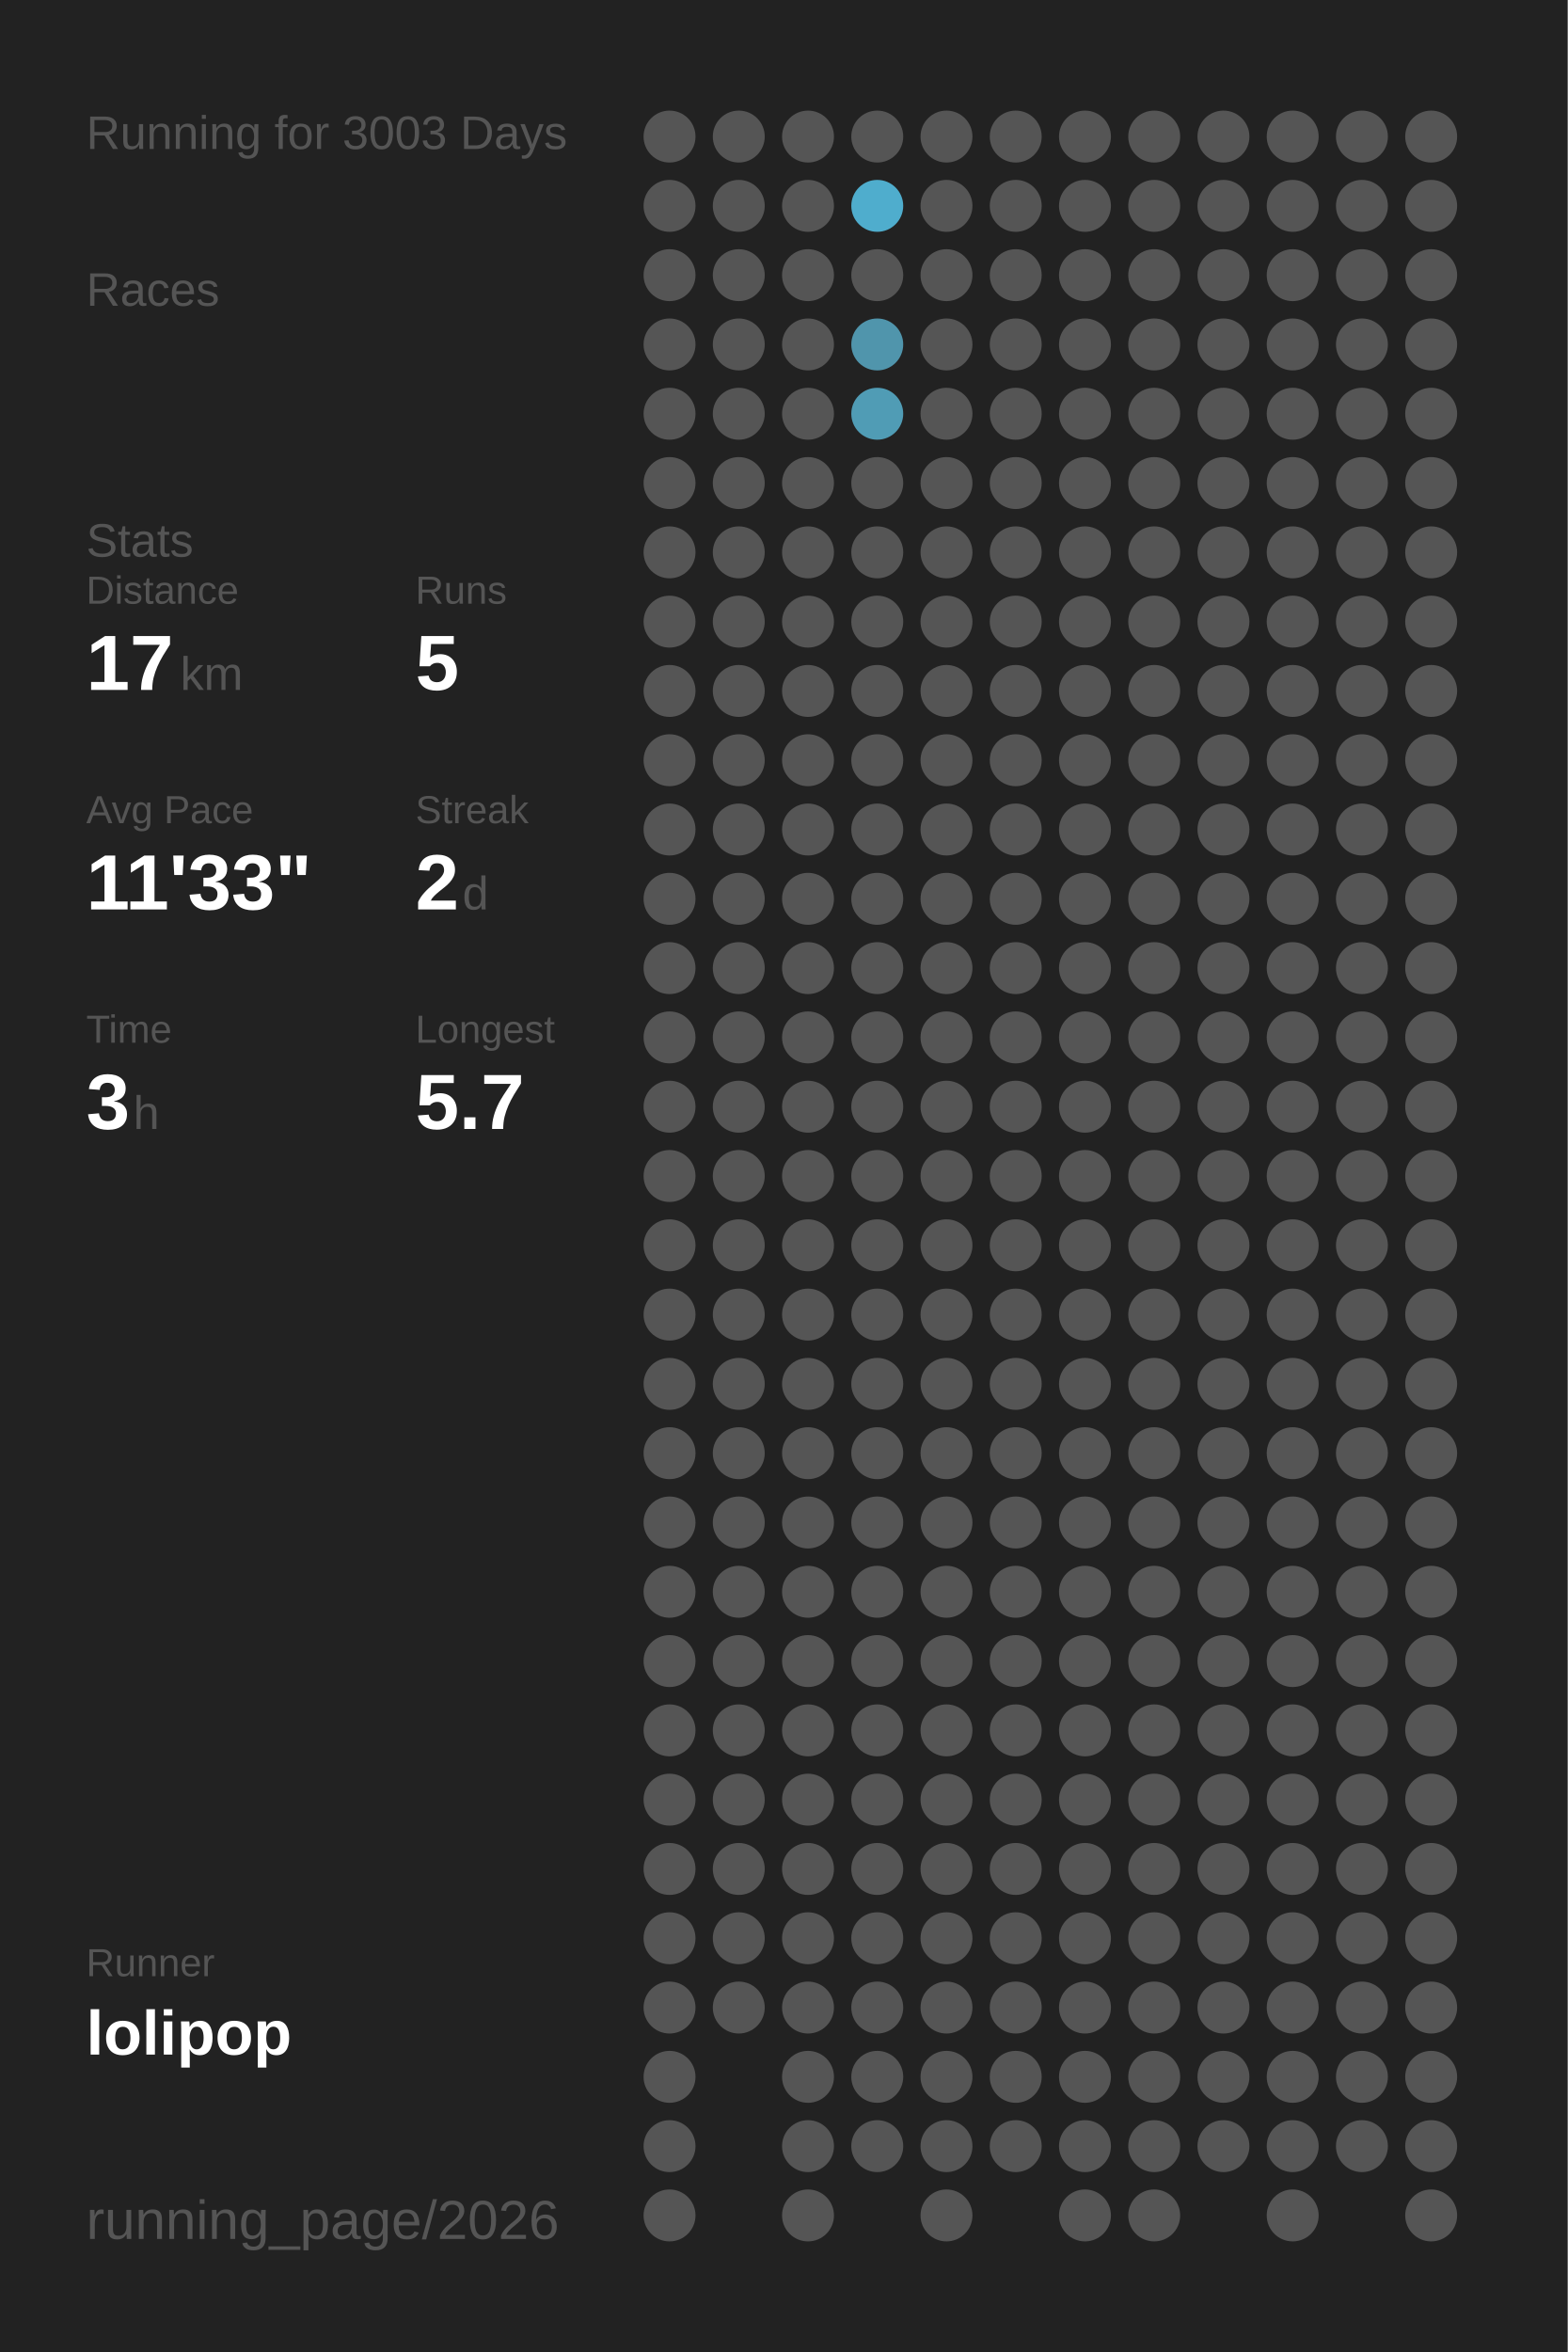
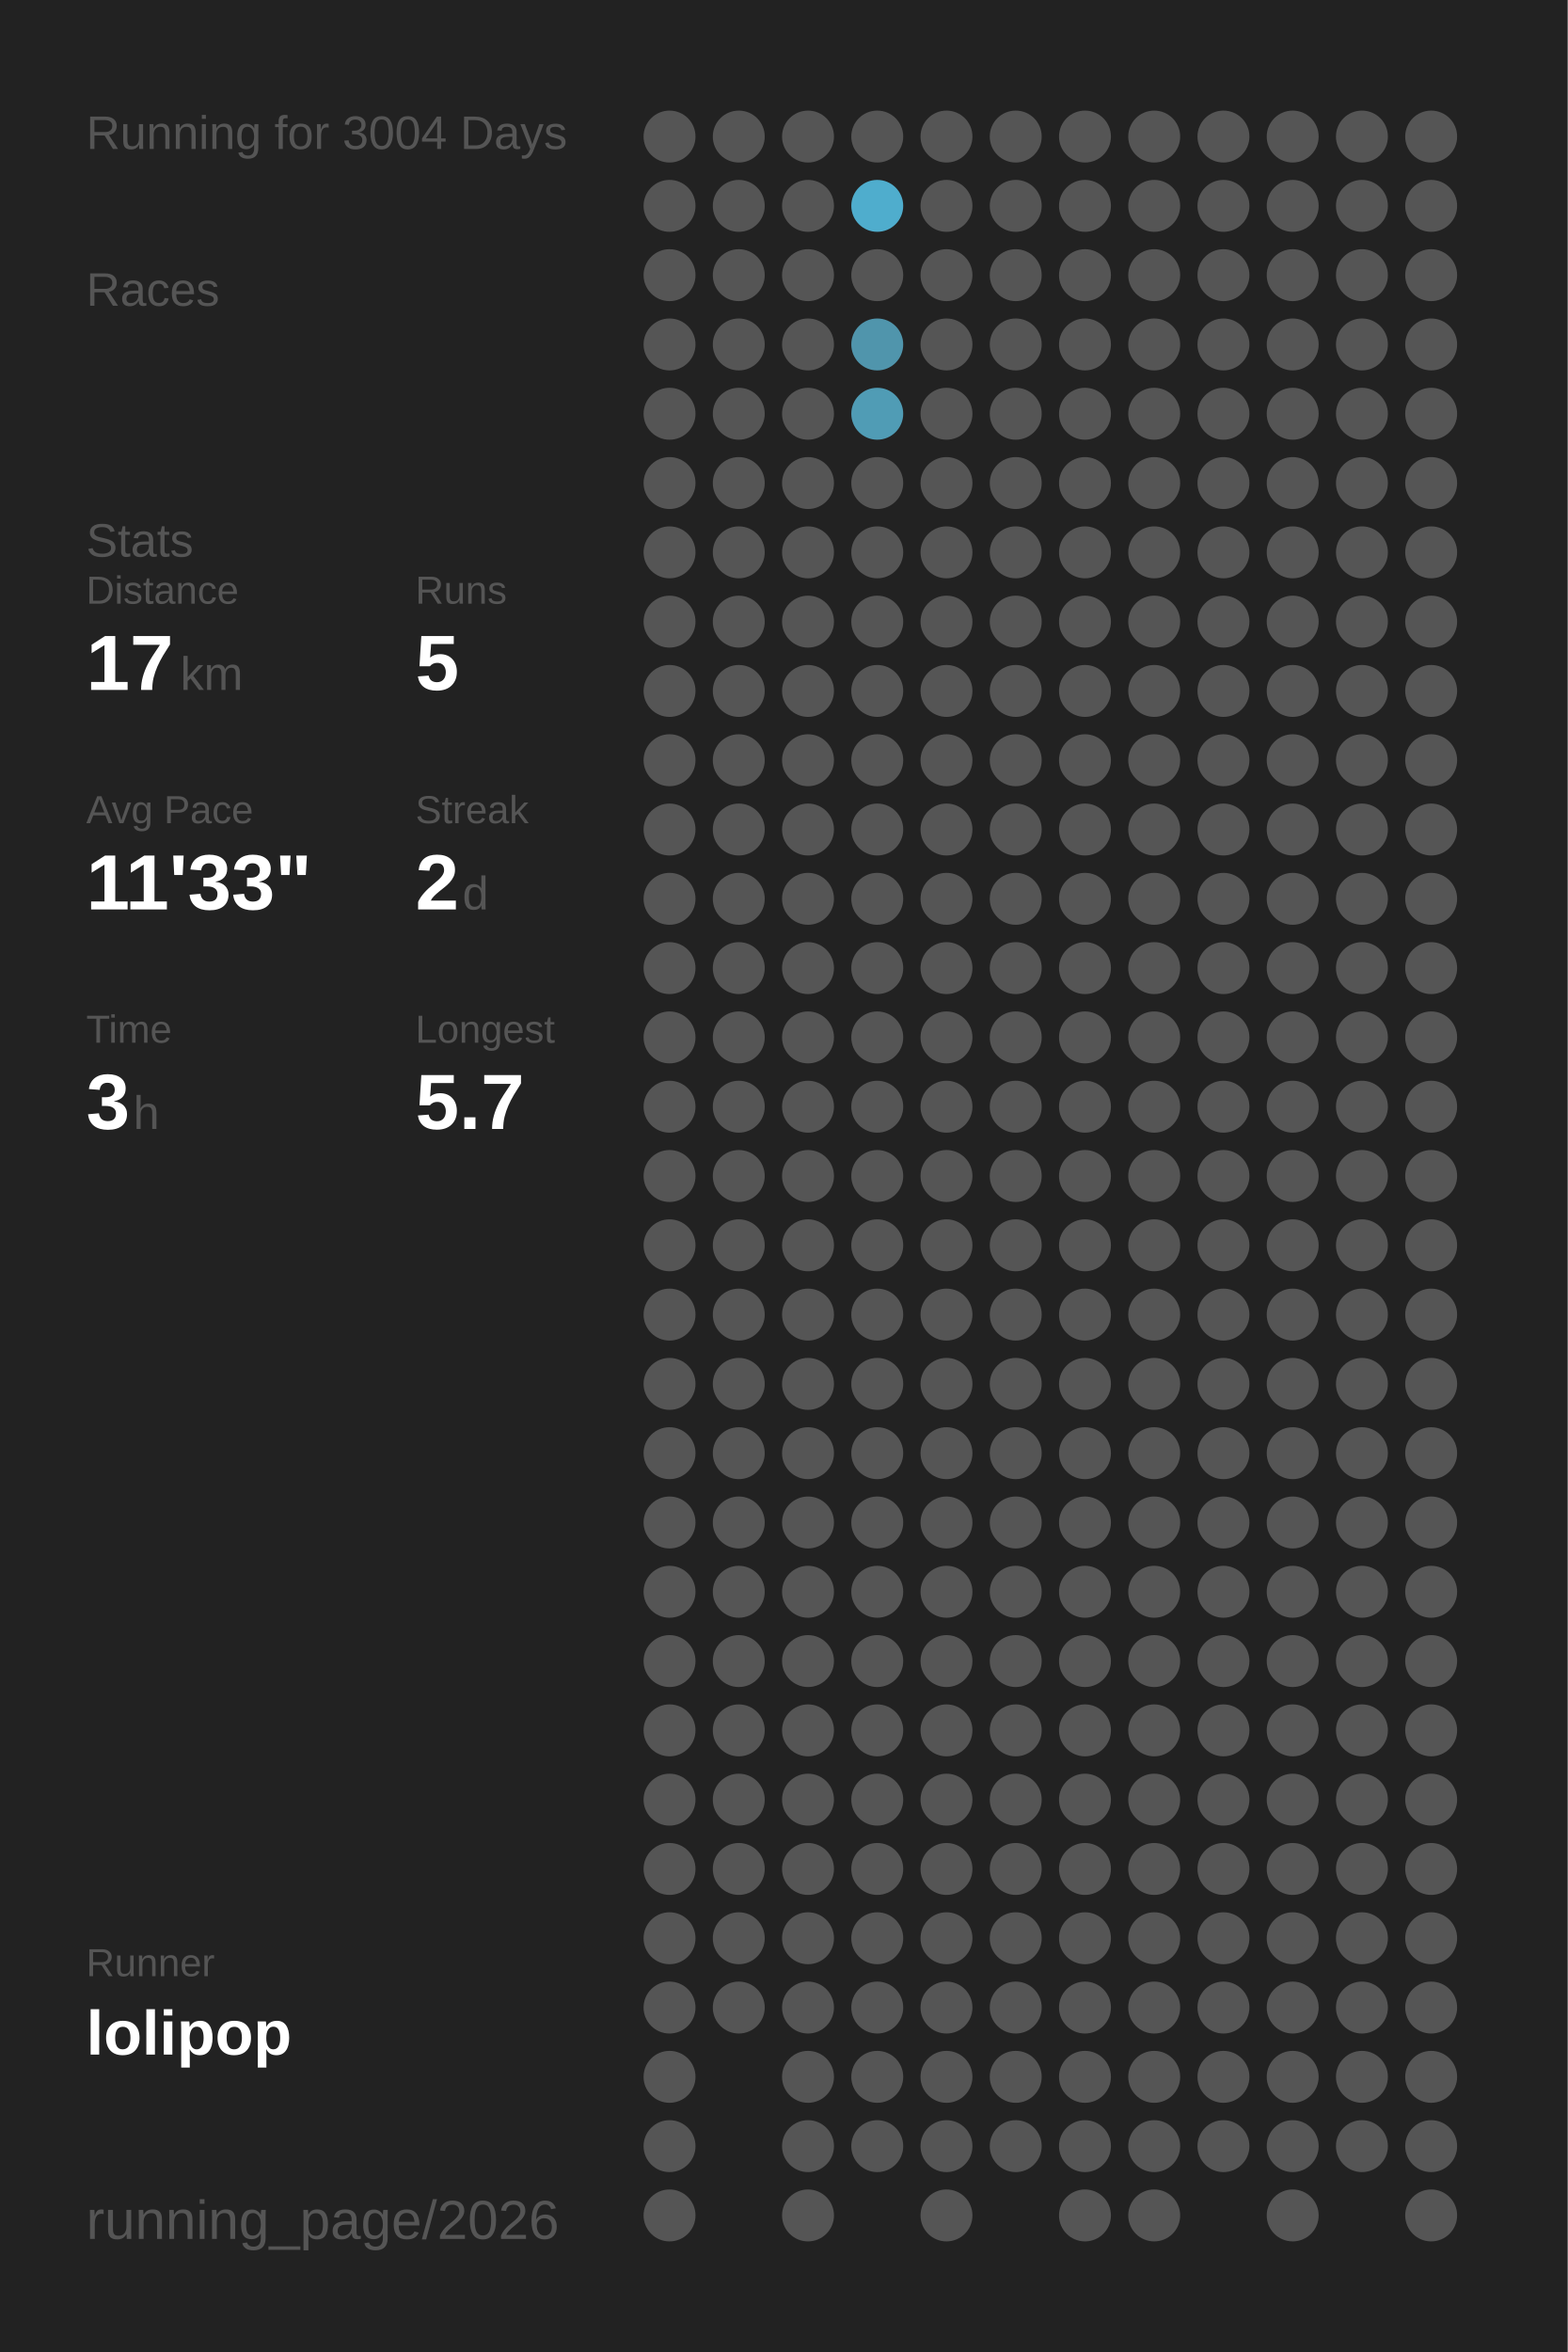
<svg xmlns="http://www.w3.org/2000/svg" baseProfile="full" height="300mm" version="1.1" viewBox="0,0,200,300" width="200mm">
  <defs />
  <rect fill="#222222" height="300" width="200" x="0" y="0" />
-   <text fill="#555555" style="font-size:6px; font-family:Arial;" x="11" y="19">Running for 3003 Days</text>
+   <text fill="#555555" style="font-size:6px; font-family:Arial;" x="11" y="19">Running for 3004 Days</text>
  <text fill="#555555" style="font-size:6px; font-family:Arial;" x="11" y="39">Races</text>
  <text fill="#555555" style="font-size:6px; font-family:Arial;" x="11" y="71">Stats</text>
  <text fill="#555555" style="font-size:5px; font-family:Arial;" x="11" y="77">Distance</text>
  <text fill="#FFFFFF" style="font-size:10px; font-family:Arial; font-weight:bold;" x="11" y="88">17</text>
  <text fill="#555555" style="font-size:6px; font-family:Arial;" x="23" y="88">km</text>
  <text fill="#555555" style="font-size:5px; font-family:Arial;" x="53" y="77">Runs</text>
  <text fill="#FFFFFF" style="font-size:10px; font-family:Arial; font-weight:bold;" x="53" y="88">5</text>
  <text fill="#555555" style="font-size:5px; font-family:Arial;" x="11" y="105">Avg Pace</text>
  <text fill="#FFFFFF" style="font-size:10px; font-family:Arial; font-weight:bold;" x="11" y="116">11'33"</text>
  <text fill="#555555" style="font-size:5px; font-family:Arial;" x="53" y="105">Streak</text>
  <text fill="#FFFFFF" style="font-size:10px; font-family:Arial; font-weight:bold;" x="53" y="116">2</text>
  <text fill="#555555" style="font-size:6px; font-family:Arial;" x="59" y="116">d</text>
  <text fill="#555555" style="font-size:5px; font-family:Arial;" x="11" y="133">Time</text>
  <text fill="#FFFFFF" style="font-size:10px; font-family:Arial; font-weight:bold;" x="11" y="144">3</text>
  <text fill="#555555" style="font-size:6px; font-family:Arial;" x="17" y="144">h</text>
  <text fill="#555555" style="font-size:5px; font-family:Arial;" x="53" y="133">Longest</text>
  <text fill="#FFFFFF" style="font-size:10px; font-family:Arial; font-weight:bold;" x="53" y="144">5.7</text>
  <text fill="#555555" style="font-size:5px; font-family:Arial;" x="11" y="252.065">Runner</text>
  <text fill="#FFFFFF" style="font-size:8px; font-family:Arial; font-weight:bold;" x="11" y="262.065">lolipop</text>
  <text fill="#555555" style="font-size:7px; font-family:Arial;" x="11" y="285.581">running_page/2026</text>
  <circle cx="85.417" cy="17.419" fill="#555555" r="3.312" />
  <circle cx="85.417" cy="26.258" fill="#555555" r="3.312" />
  <circle cx="85.417" cy="35.097" fill="#555555" r="3.312" />
  <circle cx="85.417" cy="43.935" fill="#555555" r="3.312" />
  <circle cx="85.417" cy="52.774" fill="#555555" r="3.312" />
  <circle cx="85.417" cy="61.613" fill="#555555" r="3.312" />
  <circle cx="85.417" cy="70.452" fill="#555555" r="3.312" />
  <circle cx="85.417" cy="79.29" fill="#555555" r="3.312" />
  <circle cx="85.417" cy="88.129" fill="#555555" r="3.312" />
  <circle cx="85.417" cy="96.968" fill="#555555" r="3.312" />
  <circle cx="85.417" cy="105.806" fill="#555555" r="3.312" />
  <circle cx="85.417" cy="114.645" fill="#555555" r="3.312" />
  <circle cx="85.417" cy="123.484" fill="#555555" r="3.312" />
  <circle cx="85.417" cy="132.323" fill="#555555" r="3.312" />
  <circle cx="85.417" cy="141.161" fill="#555555" r="3.312" />
  <circle cx="85.417" cy="150" fill="#555555" r="3.312" />
  <circle cx="85.417" cy="158.839" fill="#555555" r="3.312" />
  <circle cx="85.417" cy="167.677" fill="#555555" r="3.312" />
  <circle cx="85.417" cy="176.516" fill="#555555" r="3.312" />
  <circle cx="85.417" cy="185.355" fill="#555555" r="3.312" />
  <circle cx="85.417" cy="194.194" fill="#555555" r="3.312" />
  <circle cx="85.417" cy="203.032" fill="#555555" r="3.312" />
  <circle cx="85.417" cy="211.871" fill="#555555" r="3.312" />
  <circle cx="85.417" cy="220.71" fill="#555555" r="3.312" />
  <circle cx="85.417" cy="229.548" fill="#555555" r="3.312" />
  <circle cx="85.417" cy="238.387" fill="#555555" r="3.312" />
  <circle cx="85.417" cy="247.226" fill="#555555" r="3.312" />
  <circle cx="85.417" cy="256.065" fill="#555555" r="3.312" />
  <circle cx="85.417" cy="264.903" fill="#555555" r="3.312" />
  <circle cx="85.417" cy="273.742" fill="#555555" r="3.312" />
  <circle cx="85.417" cy="282.581" fill="#555555" r="3.312" />
  <circle cx="94.25" cy="17.419" fill="#555555" r="3.312" />
  <circle cx="94.25" cy="26.258" fill="#555555" r="3.312" />
  <circle cx="94.25" cy="35.097" fill="#555555" r="3.312" />
  <circle cx="94.25" cy="43.935" fill="#555555" r="3.312" />
  <circle cx="94.25" cy="52.774" fill="#555555" r="3.312" />
  <circle cx="94.25" cy="61.613" fill="#555555" r="3.312" />
  <circle cx="94.25" cy="70.452" fill="#555555" r="3.312" />
  <circle cx="94.25" cy="79.29" fill="#555555" r="3.312" />
  <circle cx="94.25" cy="88.129" fill="#555555" r="3.312" />
  <circle cx="94.25" cy="96.968" fill="#555555" r="3.312" />
  <circle cx="94.25" cy="105.806" fill="#555555" r="3.312" />
  <circle cx="94.25" cy="114.645" fill="#555555" r="3.312" />
  <circle cx="94.25" cy="123.484" fill="#555555" r="3.312" />
  <circle cx="94.25" cy="132.323" fill="#555555" r="3.312" />
  <circle cx="94.25" cy="141.161" fill="#555555" r="3.312" />
  <circle cx="94.25" cy="150" fill="#555555" r="3.312" />
  <circle cx="94.25" cy="158.839" fill="#555555" r="3.312" />
  <circle cx="94.25" cy="167.677" fill="#555555" r="3.312" />
  <circle cx="94.25" cy="176.516" fill="#555555" r="3.312" />
  <circle cx="94.25" cy="185.355" fill="#555555" r="3.312" />
  <circle cx="94.25" cy="194.194" fill="#555555" r="3.312" />
  <circle cx="94.25" cy="203.032" fill="#555555" r="3.312" />
  <circle cx="94.25" cy="211.871" fill="#555555" r="3.312" />
  <circle cx="94.25" cy="220.71" fill="#555555" r="3.312" />
  <circle cx="94.25" cy="229.548" fill="#555555" r="3.312" />
  <circle cx="94.25" cy="238.387" fill="#555555" r="3.312" />
  <circle cx="94.25" cy="247.226" fill="#555555" r="3.312" />
  <circle cx="94.25" cy="256.065" fill="#555555" r="3.312" />
  <circle cx="103.083" cy="17.419" fill="#555555" r="3.312" />
  <circle cx="103.083" cy="26.258" fill="#555555" r="3.312" />
  <circle cx="103.083" cy="35.097" fill="#555555" r="3.312" />
  <circle cx="103.083" cy="43.935" fill="#555555" r="3.312" />
  <circle cx="103.083" cy="52.774" fill="#555555" r="3.312" />
  <circle cx="103.083" cy="61.613" fill="#555555" r="3.312" />
  <circle cx="103.083" cy="70.452" fill="#555555" r="3.312" />
  <circle cx="103.083" cy="79.29" fill="#555555" r="3.312" />
  <circle cx="103.083" cy="88.129" fill="#555555" r="3.312" />
  <circle cx="103.083" cy="96.968" fill="#555555" r="3.312" />
  <circle cx="103.083" cy="105.806" fill="#555555" r="3.312" />
  <circle cx="103.083" cy="114.645" fill="#555555" r="3.312" />
  <circle cx="103.083" cy="123.484" fill="#555555" r="3.312" />
  <circle cx="103.083" cy="132.323" fill="#555555" r="3.312" />
  <circle cx="103.083" cy="141.161" fill="#555555" r="3.312" />
  <circle cx="103.083" cy="150" fill="#555555" r="3.312" />
  <circle cx="103.083" cy="158.839" fill="#555555" r="3.312" />
  <circle cx="103.083" cy="167.677" fill="#555555" r="3.312" />
  <circle cx="103.083" cy="176.516" fill="#555555" r="3.312" />
  <circle cx="103.083" cy="185.355" fill="#555555" r="3.312" />
  <circle cx="103.083" cy="194.194" fill="#555555" r="3.312" />
  <circle cx="103.083" cy="203.032" fill="#555555" r="3.312" />
  <circle cx="103.083" cy="211.871" fill="#555555" r="3.312" />
  <circle cx="103.083" cy="220.71" fill="#555555" r="3.312" />
  <circle cx="103.083" cy="229.548" fill="#555555" r="3.312" />
  <circle cx="103.083" cy="238.387" fill="#555555" r="3.312" />
  <circle cx="103.083" cy="247.226" fill="#555555" r="3.312" />
  <circle cx="103.083" cy="256.065" fill="#555555" r="3.312" />
  <circle cx="103.083" cy="264.903" fill="#555555" r="3.312" />
  <circle cx="103.083" cy="273.742" fill="#555555" r="3.312" />
  <circle cx="103.083" cy="282.581" fill="#555555" r="3.312" />
  <circle cx="111.917" cy="17.419" fill="#555555" r="3.312" />
  <circle cx="111.917" cy="26.258" fill="#4fadcd" r="3.312" />
  <circle cx="111.917" cy="35.097" fill="#555555" r="3.312" />
  <circle cx="111.917" cy="43.935" fill="#5095ac" r="3.312" />
  <circle cx="111.917" cy="52.774" fill="#509cb5" r="3.312" />
  <circle cx="111.917" cy="61.613" fill="#555555" r="3.312" />
  <circle cx="111.917" cy="70.452" fill="#555555" r="3.312" />
  <circle cx="111.917" cy="79.29" fill="#555555" r="3.312" />
  <circle cx="111.917" cy="88.129" fill="#555555" r="3.312" />
  <circle cx="111.917" cy="96.968" fill="#555555" r="3.312" />
  <circle cx="111.917" cy="105.806" fill="#555555" r="3.312" />
  <circle cx="111.917" cy="114.645" fill="#555555" r="3.312" />
  <circle cx="111.917" cy="123.484" fill="#555555" r="3.312" />
  <circle cx="111.917" cy="132.323" fill="#555555" r="3.312" />
  <circle cx="111.917" cy="141.161" fill="#555555" r="3.312" />
  <circle cx="111.917" cy="150" fill="#555555" r="3.312" />
  <circle cx="111.917" cy="158.839" fill="#555555" r="3.312" />
  <circle cx="111.917" cy="167.677" fill="#555555" r="3.312" />
  <circle cx="111.917" cy="176.516" fill="#555555" r="3.312" />
  <circle cx="111.917" cy="185.355" fill="#555555" r="3.312" />
  <circle cx="111.917" cy="194.194" fill="#555555" r="3.312" />
  <circle cx="111.917" cy="203.032" fill="#555555" r="3.312" />
  <circle cx="111.917" cy="211.871" fill="#555555" r="3.312" />
  <circle cx="111.917" cy="220.71" fill="#555555" r="3.312" />
  <circle cx="111.917" cy="229.548" fill="#555555" r="3.312" />
  <circle cx="111.917" cy="238.387" fill="#555555" r="3.312" />
  <circle cx="111.917" cy="247.226" fill="#555555" r="3.312" />
  <circle cx="111.917" cy="256.065" fill="#555555" r="3.312" />
  <circle cx="111.917" cy="264.903" fill="#555555" r="3.312" />
  <circle cx="111.917" cy="273.742" fill="#555555" r="3.312" />
  <circle cx="120.75" cy="17.419" fill="#555555" r="3.312" />
  <circle cx="120.75" cy="26.258" fill="#555555" r="3.312" />
  <circle cx="120.75" cy="35.097" fill="#555555" r="3.312" />
  <circle cx="120.75" cy="43.935" fill="#555555" r="3.312" />
  <circle cx="120.75" cy="52.774" fill="#555555" r="3.312" />
  <circle cx="120.75" cy="61.613" fill="#555555" r="3.312" />
  <circle cx="120.75" cy="70.452" fill="#555555" r="3.312" />
  <circle cx="120.75" cy="79.29" fill="#555555" r="3.312" />
  <circle cx="120.75" cy="88.129" fill="#555555" r="3.312" />
  <circle cx="120.75" cy="96.968" fill="#555555" r="3.312" />
  <circle cx="120.75" cy="105.806" fill="#555555" r="3.312" />
  <circle cx="120.75" cy="114.645" fill="#555555" r="3.312" />
  <circle cx="120.75" cy="123.484" fill="#555555" r="3.312" />
  <circle cx="120.75" cy="132.323" fill="#555555" r="3.312" />
  <circle cx="120.75" cy="141.161" fill="#555555" r="3.312" />
  <circle cx="120.75" cy="150" fill="#555555" r="3.312" />
  <circle cx="120.75" cy="158.839" fill="#555555" r="3.312" />
  <circle cx="120.75" cy="167.677" fill="#555555" r="3.312" />
  <circle cx="120.75" cy="176.516" fill="#555555" r="3.312" />
  <circle cx="120.75" cy="185.355" fill="#555555" r="3.312" />
  <circle cx="120.75" cy="194.194" fill="#555555" r="3.312" />
  <circle cx="120.75" cy="203.032" fill="#555555" r="3.312" />
  <circle cx="120.75" cy="211.871" fill="#555555" r="3.312" />
  <circle cx="120.75" cy="220.71" fill="#555555" r="3.312" />
  <circle cx="120.75" cy="229.548" fill="#555555" r="3.312" />
  <circle cx="120.75" cy="238.387" fill="#555555" r="3.312" />
  <circle cx="120.75" cy="247.226" fill="#555555" r="3.312" />
  <circle cx="120.75" cy="256.065" fill="#555555" r="3.312" />
  <circle cx="120.75" cy="264.903" fill="#555555" r="3.312" />
  <circle cx="120.75" cy="273.742" fill="#555555" r="3.312" />
  <circle cx="120.75" cy="282.581" fill="#555555" r="3.312" />
  <circle cx="129.583" cy="17.419" fill="#555555" r="3.312" />
  <circle cx="129.583" cy="26.258" fill="#555555" r="3.312" />
  <circle cx="129.583" cy="35.097" fill="#555555" r="3.312" />
  <circle cx="129.583" cy="43.935" fill="#555555" r="3.312" />
  <circle cx="129.583" cy="52.774" fill="#555555" r="3.312" />
  <circle cx="129.583" cy="61.613" fill="#555555" r="3.312" />
  <circle cx="129.583" cy="70.452" fill="#555555" r="3.312" />
  <circle cx="129.583" cy="79.29" fill="#555555" r="3.312" />
  <circle cx="129.583" cy="88.129" fill="#555555" r="3.312" />
  <circle cx="129.583" cy="96.968" fill="#555555" r="3.312" />
  <circle cx="129.583" cy="105.806" fill="#555555" r="3.312" />
  <circle cx="129.583" cy="114.645" fill="#555555" r="3.312" />
  <circle cx="129.583" cy="123.484" fill="#555555" r="3.312" />
  <circle cx="129.583" cy="132.323" fill="#555555" r="3.312" />
  <circle cx="129.583" cy="141.161" fill="#555555" r="3.312" />
  <circle cx="129.583" cy="150" fill="#555555" r="3.312" />
  <circle cx="129.583" cy="158.839" fill="#555555" r="3.312" />
  <circle cx="129.583" cy="167.677" fill="#555555" r="3.312" />
  <circle cx="129.583" cy="176.516" fill="#555555" r="3.312" />
  <circle cx="129.583" cy="185.355" fill="#555555" r="3.312" />
  <circle cx="129.583" cy="194.194" fill="#555555" r="3.312" />
  <circle cx="129.583" cy="203.032" fill="#555555" r="3.312" />
  <circle cx="129.583" cy="211.871" fill="#555555" r="3.312" />
  <circle cx="129.583" cy="220.71" fill="#555555" r="3.312" />
  <circle cx="129.583" cy="229.548" fill="#555555" r="3.312" />
  <circle cx="129.583" cy="238.387" fill="#555555" r="3.312" />
  <circle cx="129.583" cy="247.226" fill="#555555" r="3.312" />
  <circle cx="129.583" cy="256.065" fill="#555555" r="3.312" />
  <circle cx="129.583" cy="264.903" fill="#555555" r="3.312" />
  <circle cx="129.583" cy="273.742" fill="#555555" r="3.312" />
  <circle cx="138.417" cy="17.419" fill="#555555" r="3.312" />
  <circle cx="138.417" cy="26.258" fill="#555555" r="3.312" />
  <circle cx="138.417" cy="35.097" fill="#555555" r="3.312" />
  <circle cx="138.417" cy="43.935" fill="#555555" r="3.312" />
  <circle cx="138.417" cy="52.774" fill="#555555" r="3.312" />
  <circle cx="138.417" cy="61.613" fill="#555555" r="3.312" />
  <circle cx="138.417" cy="70.452" fill="#555555" r="3.312" />
  <circle cx="138.417" cy="79.29" fill="#555555" r="3.312" />
  <circle cx="138.417" cy="88.129" fill="#555555" r="3.312" />
  <circle cx="138.417" cy="96.968" fill="#555555" r="3.312" />
  <circle cx="138.417" cy="105.806" fill="#555555" r="3.312" />
  <circle cx="138.417" cy="114.645" fill="#555555" r="3.312" />
  <circle cx="138.417" cy="123.484" fill="#555555" r="3.312" />
  <circle cx="138.417" cy="132.323" fill="#555555" r="3.312" />
  <circle cx="138.417" cy="141.161" fill="#555555" r="3.312" />
  <circle cx="138.417" cy="150" fill="#555555" r="3.312" />
  <circle cx="138.417" cy="158.839" fill="#555555" r="3.312" />
  <circle cx="138.417" cy="167.677" fill="#555555" r="3.312" />
  <circle cx="138.417" cy="176.516" fill="#555555" r="3.312" />
  <circle cx="138.417" cy="185.355" fill="#555555" r="3.312" />
  <circle cx="138.417" cy="194.194" fill="#555555" r="3.312" />
  <circle cx="138.417" cy="203.032" fill="#555555" r="3.312" />
  <circle cx="138.417" cy="211.871" fill="#555555" r="3.312" />
  <circle cx="138.417" cy="220.71" fill="#555555" r="3.312" />
  <circle cx="138.417" cy="229.548" fill="#555555" r="3.312" />
  <circle cx="138.417" cy="238.387" fill="#555555" r="3.312" />
  <circle cx="138.417" cy="247.226" fill="#555555" r="3.312" />
  <circle cx="138.417" cy="256.065" fill="#555555" r="3.312" />
  <circle cx="138.417" cy="264.903" fill="#555555" r="3.312" />
  <circle cx="138.417" cy="273.742" fill="#555555" r="3.312" />
  <circle cx="138.417" cy="282.581" fill="#555555" r="3.312" />
  <circle cx="147.25" cy="17.419" fill="#555555" r="3.312" />
  <circle cx="147.25" cy="26.258" fill="#555555" r="3.312" />
  <circle cx="147.25" cy="35.097" fill="#555555" r="3.312" />
  <circle cx="147.25" cy="43.935" fill="#555555" r="3.312" />
  <circle cx="147.25" cy="52.774" fill="#555555" r="3.312" />
  <circle cx="147.25" cy="61.613" fill="#555555" r="3.312" />
  <circle cx="147.25" cy="70.452" fill="#555555" r="3.312" />
  <circle cx="147.25" cy="79.29" fill="#555555" r="3.312" />
  <circle cx="147.25" cy="88.129" fill="#555555" r="3.312" />
  <circle cx="147.25" cy="96.968" fill="#555555" r="3.312" />
  <circle cx="147.25" cy="105.806" fill="#555555" r="3.312" />
  <circle cx="147.25" cy="114.645" fill="#555555" r="3.312" />
  <circle cx="147.25" cy="123.484" fill="#555555" r="3.312" />
  <circle cx="147.25" cy="132.323" fill="#555555" r="3.312" />
  <circle cx="147.25" cy="141.161" fill="#555555" r="3.312" />
  <circle cx="147.25" cy="150" fill="#555555" r="3.312" />
  <circle cx="147.25" cy="158.839" fill="#555555" r="3.312" />
  <circle cx="147.25" cy="167.677" fill="#555555" r="3.312" />
  <circle cx="147.25" cy="176.516" fill="#555555" r="3.312" />
  <circle cx="147.25" cy="185.355" fill="#555555" r="3.312" />
  <circle cx="147.25" cy="194.194" fill="#555555" r="3.312" />
  <circle cx="147.25" cy="203.032" fill="#555555" r="3.312" />
  <circle cx="147.25" cy="211.871" fill="#555555" r="3.312" />
  <circle cx="147.25" cy="220.71" fill="#555555" r="3.312" />
  <circle cx="147.25" cy="229.548" fill="#555555" r="3.312" />
  <circle cx="147.25" cy="238.387" fill="#555555" r="3.312" />
  <circle cx="147.25" cy="247.226" fill="#555555" r="3.312" />
  <circle cx="147.25" cy="256.065" fill="#555555" r="3.312" />
  <circle cx="147.25" cy="264.903" fill="#555555" r="3.312" />
  <circle cx="147.25" cy="273.742" fill="#555555" r="3.312" />
  <circle cx="147.25" cy="282.581" fill="#555555" r="3.312" />
  <circle cx="156.083" cy="17.419" fill="#555555" r="3.312" />
  <circle cx="156.083" cy="26.258" fill="#555555" r="3.312" />
  <circle cx="156.083" cy="35.097" fill="#555555" r="3.312" />
  <circle cx="156.083" cy="43.935" fill="#555555" r="3.312" />
  <circle cx="156.083" cy="52.774" fill="#555555" r="3.312" />
  <circle cx="156.083" cy="61.613" fill="#555555" r="3.312" />
  <circle cx="156.083" cy="70.452" fill="#555555" r="3.312" />
  <circle cx="156.083" cy="79.29" fill="#555555" r="3.312" />
  <circle cx="156.083" cy="88.129" fill="#555555" r="3.312" />
  <circle cx="156.083" cy="96.968" fill="#555555" r="3.312" />
  <circle cx="156.083" cy="105.806" fill="#555555" r="3.312" />
  <circle cx="156.083" cy="114.645" fill="#555555" r="3.312" />
  <circle cx="156.083" cy="123.484" fill="#555555" r="3.312" />
  <circle cx="156.083" cy="132.323" fill="#555555" r="3.312" />
  <circle cx="156.083" cy="141.161" fill="#555555" r="3.312" />
  <circle cx="156.083" cy="150" fill="#555555" r="3.312" />
  <circle cx="156.083" cy="158.839" fill="#555555" r="3.312" />
  <circle cx="156.083" cy="167.677" fill="#555555" r="3.312" />
  <circle cx="156.083" cy="176.516" fill="#555555" r="3.312" />
  <circle cx="156.083" cy="185.355" fill="#555555" r="3.312" />
  <circle cx="156.083" cy="194.194" fill="#555555" r="3.312" />
  <circle cx="156.083" cy="203.032" fill="#555555" r="3.312" />
  <circle cx="156.083" cy="211.871" fill="#555555" r="3.312" />
  <circle cx="156.083" cy="220.71" fill="#555555" r="3.312" />
  <circle cx="156.083" cy="229.548" fill="#555555" r="3.312" />
  <circle cx="156.083" cy="238.387" fill="#555555" r="3.312" />
  <circle cx="156.083" cy="247.226" fill="#555555" r="3.312" />
  <circle cx="156.083" cy="256.065" fill="#555555" r="3.312" />
  <circle cx="156.083" cy="264.903" fill="#555555" r="3.312" />
  <circle cx="156.083" cy="273.742" fill="#555555" r="3.312" />
  <circle cx="164.917" cy="17.419" fill="#555555" r="3.312" />
  <circle cx="164.917" cy="26.258" fill="#555555" r="3.312" />
  <circle cx="164.917" cy="35.097" fill="#555555" r="3.312" />
  <circle cx="164.917" cy="43.935" fill="#555555" r="3.312" />
  <circle cx="164.917" cy="52.774" fill="#555555" r="3.312" />
  <circle cx="164.917" cy="61.613" fill="#555555" r="3.312" />
  <circle cx="164.917" cy="70.452" fill="#555555" r="3.312" />
  <circle cx="164.917" cy="79.29" fill="#555555" r="3.312" />
  <circle cx="164.917" cy="88.129" fill="#555555" r="3.312" />
  <circle cx="164.917" cy="96.968" fill="#555555" r="3.312" />
  <circle cx="164.917" cy="105.806" fill="#555555" r="3.312" />
  <circle cx="164.917" cy="114.645" fill="#555555" r="3.312" />
  <circle cx="164.917" cy="123.484" fill="#555555" r="3.312" />
  <circle cx="164.917" cy="132.323" fill="#555555" r="3.312" />
  <circle cx="164.917" cy="141.161" fill="#555555" r="3.312" />
  <circle cx="164.917" cy="150" fill="#555555" r="3.312" />
  <circle cx="164.917" cy="158.839" fill="#555555" r="3.312" />
  <circle cx="164.917" cy="167.677" fill="#555555" r="3.312" />
  <circle cx="164.917" cy="176.516" fill="#555555" r="3.312" />
  <circle cx="164.917" cy="185.355" fill="#555555" r="3.312" />
  <circle cx="164.917" cy="194.194" fill="#555555" r="3.312" />
  <circle cx="164.917" cy="203.032" fill="#555555" r="3.312" />
  <circle cx="164.917" cy="211.871" fill="#555555" r="3.312" />
  <circle cx="164.917" cy="220.71" fill="#555555" r="3.312" />
  <circle cx="164.917" cy="229.548" fill="#555555" r="3.312" />
  <circle cx="164.917" cy="238.387" fill="#555555" r="3.312" />
  <circle cx="164.917" cy="247.226" fill="#555555" r="3.312" />
  <circle cx="164.917" cy="256.065" fill="#555555" r="3.312" />
  <circle cx="164.917" cy="264.903" fill="#555555" r="3.312" />
  <circle cx="164.917" cy="273.742" fill="#555555" r="3.312" />
  <circle cx="164.917" cy="282.581" fill="#555555" r="3.312" />
  <circle cx="173.75" cy="17.419" fill="#555555" r="3.312" />
  <circle cx="173.75" cy="26.258" fill="#555555" r="3.312" />
  <circle cx="173.75" cy="35.097" fill="#555555" r="3.312" />
  <circle cx="173.75" cy="43.935" fill="#555555" r="3.312" />
  <circle cx="173.75" cy="52.774" fill="#555555" r="3.312" />
  <circle cx="173.75" cy="61.613" fill="#555555" r="3.312" />
  <circle cx="173.75" cy="70.452" fill="#555555" r="3.312" />
  <circle cx="173.75" cy="79.29" fill="#555555" r="3.312" />
  <circle cx="173.75" cy="88.129" fill="#555555" r="3.312" />
  <circle cx="173.75" cy="96.968" fill="#555555" r="3.312" />
  <circle cx="173.75" cy="105.806" fill="#555555" r="3.312" />
  <circle cx="173.75" cy="114.645" fill="#555555" r="3.312" />
  <circle cx="173.75" cy="123.484" fill="#555555" r="3.312" />
  <circle cx="173.75" cy="132.323" fill="#555555" r="3.312" />
  <circle cx="173.75" cy="141.161" fill="#555555" r="3.312" />
  <circle cx="173.75" cy="150" fill="#555555" r="3.312" />
  <circle cx="173.75" cy="158.839" fill="#555555" r="3.312" />
  <circle cx="173.75" cy="167.677" fill="#555555" r="3.312" />
  <circle cx="173.75" cy="176.516" fill="#555555" r="3.312" />
  <circle cx="173.75" cy="185.355" fill="#555555" r="3.312" />
  <circle cx="173.75" cy="194.194" fill="#555555" r="3.312" />
  <circle cx="173.75" cy="203.032" fill="#555555" r="3.312" />
  <circle cx="173.75" cy="211.871" fill="#555555" r="3.312" />
  <circle cx="173.75" cy="220.71" fill="#555555" r="3.312" />
  <circle cx="173.75" cy="229.548" fill="#555555" r="3.312" />
  <circle cx="173.75" cy="238.387" fill="#555555" r="3.312" />
  <circle cx="173.75" cy="247.226" fill="#555555" r="3.312" />
  <circle cx="173.75" cy="256.065" fill="#555555" r="3.312" />
  <circle cx="173.75" cy="264.903" fill="#555555" r="3.312" />
  <circle cx="173.75" cy="273.742" fill="#555555" r="3.312" />
  <circle cx="182.583" cy="17.419" fill="#555555" r="3.312" />
  <circle cx="182.583" cy="26.258" fill="#555555" r="3.312" />
  <circle cx="182.583" cy="35.097" fill="#555555" r="3.312" />
  <circle cx="182.583" cy="43.935" fill="#555555" r="3.312" />
  <circle cx="182.583" cy="52.774" fill="#555555" r="3.312" />
  <circle cx="182.583" cy="61.613" fill="#555555" r="3.312" />
  <circle cx="182.583" cy="70.452" fill="#555555" r="3.312" />
  <circle cx="182.583" cy="79.29" fill="#555555" r="3.312" />
  <circle cx="182.583" cy="88.129" fill="#555555" r="3.312" />
  <circle cx="182.583" cy="96.968" fill="#555555" r="3.312" />
  <circle cx="182.583" cy="105.806" fill="#555555" r="3.312" />
  <circle cx="182.583" cy="114.645" fill="#555555" r="3.312" />
  <circle cx="182.583" cy="123.484" fill="#555555" r="3.312" />
  <circle cx="182.583" cy="132.323" fill="#555555" r="3.312" />
  <circle cx="182.583" cy="141.161" fill="#555555" r="3.312" />
  <circle cx="182.583" cy="150" fill="#555555" r="3.312" />
  <circle cx="182.583" cy="158.839" fill="#555555" r="3.312" />
  <circle cx="182.583" cy="167.677" fill="#555555" r="3.312" />
  <circle cx="182.583" cy="176.516" fill="#555555" r="3.312" />
  <circle cx="182.583" cy="185.355" fill="#555555" r="3.312" />
  <circle cx="182.583" cy="194.194" fill="#555555" r="3.312" />
  <circle cx="182.583" cy="203.032" fill="#555555" r="3.312" />
  <circle cx="182.583" cy="211.871" fill="#555555" r="3.312" />
  <circle cx="182.583" cy="220.71" fill="#555555" r="3.312" />
  <circle cx="182.583" cy="229.548" fill="#555555" r="3.312" />
  <circle cx="182.583" cy="238.387" fill="#555555" r="3.312" />
  <circle cx="182.583" cy="247.226" fill="#555555" r="3.312" />
  <circle cx="182.583" cy="256.065" fill="#555555" r="3.312" />
  <circle cx="182.583" cy="264.903" fill="#555555" r="3.312" />
  <circle cx="182.583" cy="273.742" fill="#555555" r="3.312" />
  <circle cx="182.583" cy="282.581" fill="#555555" r="3.312" />
</svg>
